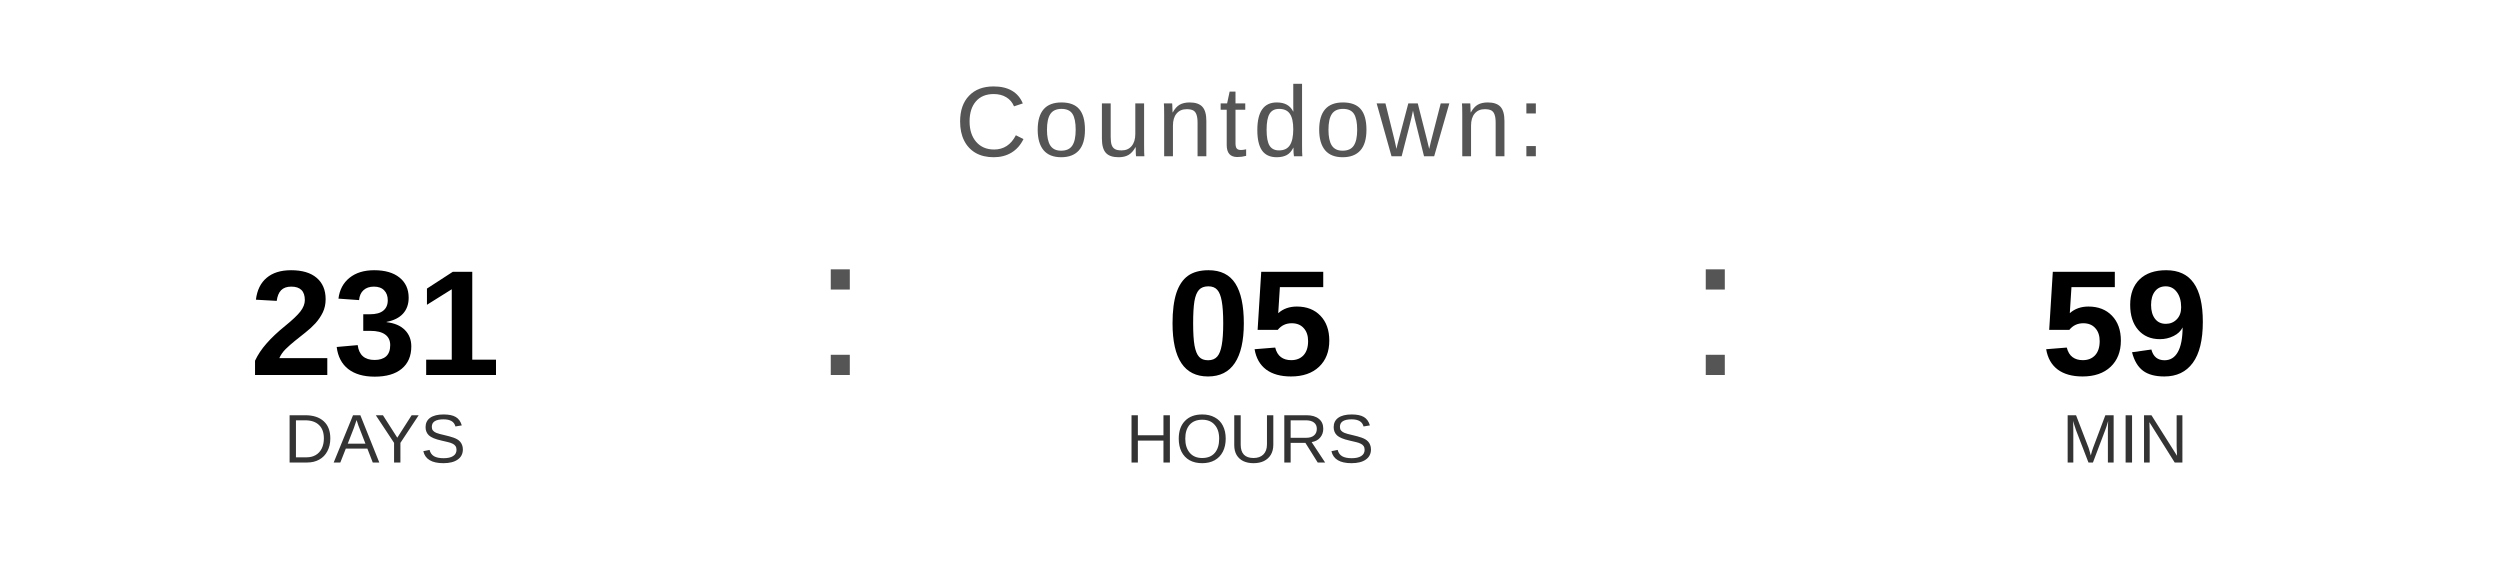
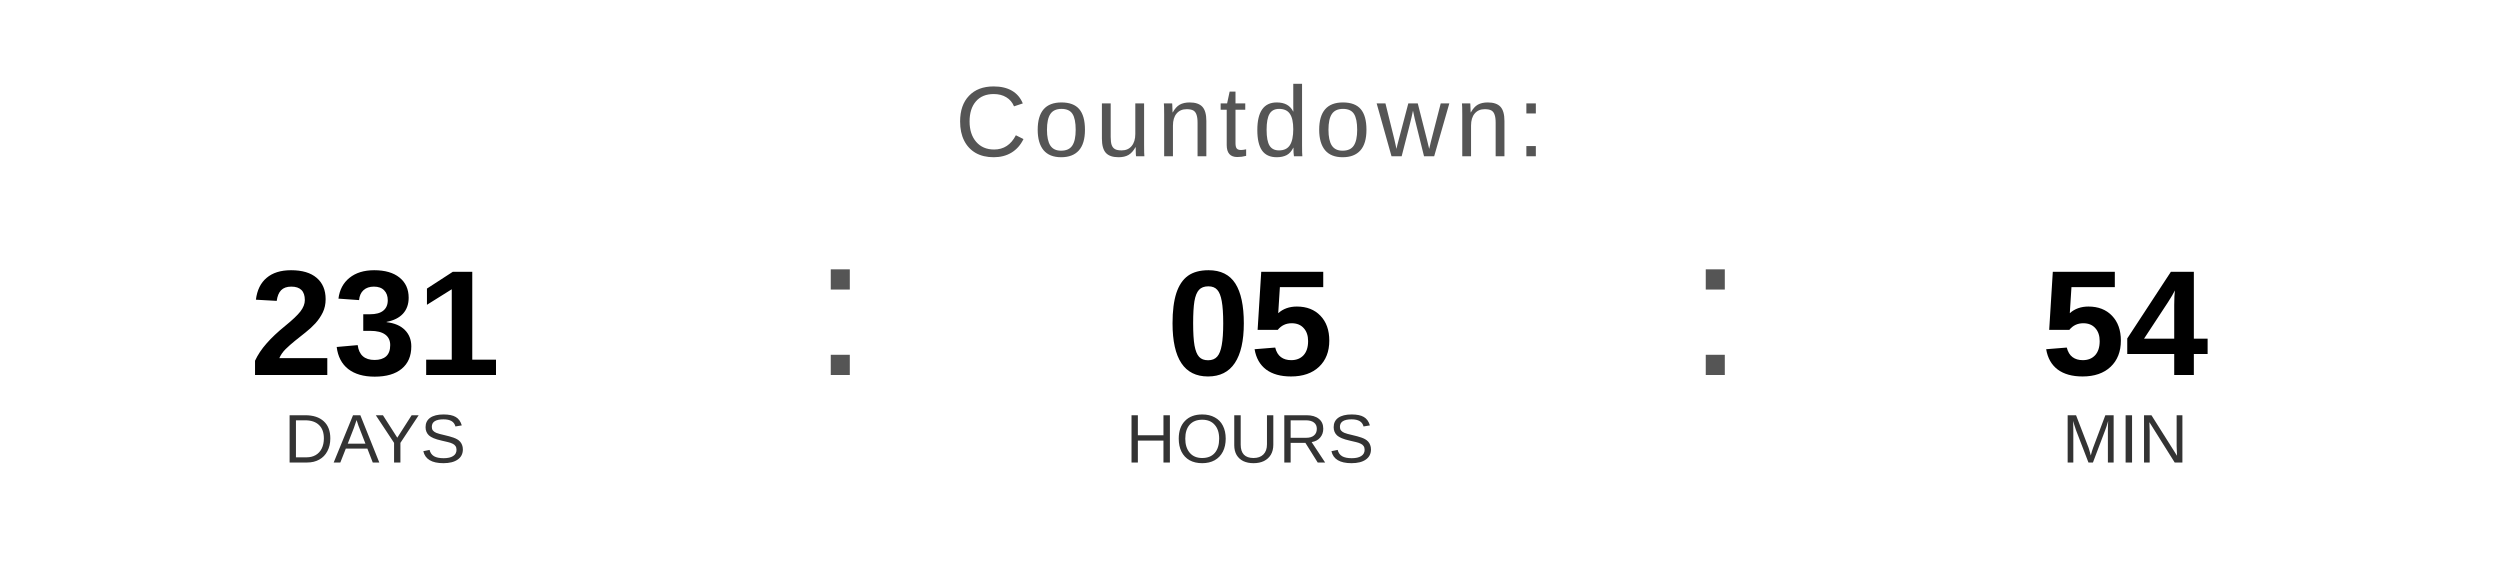
<svg xmlns="http://www.w3.org/2000/svg" width="400" height="90" viewBox="0 0 400 90">
  <text x="200" y="25" font-family="Arial, Helvetica, sans-serif" font-size="16" fill="#555555" text-anchor="middle" letter-spacing="1">
    Countdown:
  </text>
  <text x="60" y="60" font-family="Arial, Helvetica, sans-serif" font-size="24" font-weight="bold" fill="#000000" text-anchor="middle">231</text>
  <text x="60" y="74" font-family="Arial, Helvetica, sans-serif" font-size="11" fill="#333333" text-anchor="middle">DAYS</text>
  <text x="130" y="60" font-family="Arial, sans-serif" font-size="32" fill="#555555">:</text>
  <text x="200" y="60" font-family="Arial, Helvetica, sans-serif" font-size="24" font-weight="bold" fill="#000000" text-anchor="middle">05</text>
  <text x="200" y="74" font-family="Arial, Helvetica, sans-serif" font-size="11" fill="#333333" text-anchor="middle">HOURS</text>
  <text x="270" y="60" font-family="Arial, sans-serif" font-size="32" fill="#555555">:</text>
-   <text x="340" y="60" font-family="Arial, Helvetica, sans-serif" font-size="24" font-weight="bold" fill="#000000" text-anchor="middle">59</text>
+   <text x="340" y="60" font-family="Arial, Helvetica, sans-serif" font-size="24" font-weight="bold" fill="#000000" text-anchor="middle">54</text>
  <text x="340" y="74" font-family="Arial, Helvetica, sans-serif" font-size="11" fill="#333333" text-anchor="middle">MIN</text>
</svg>
